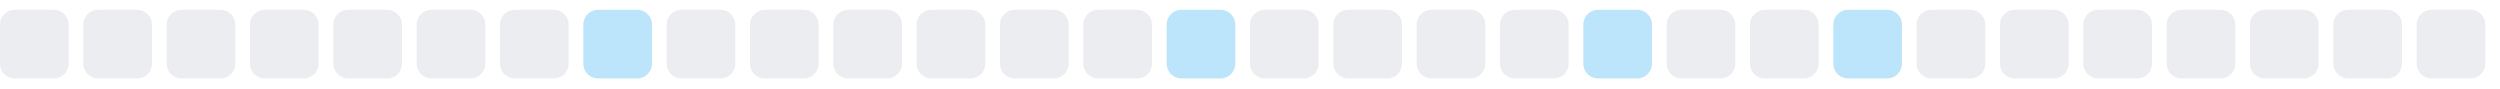
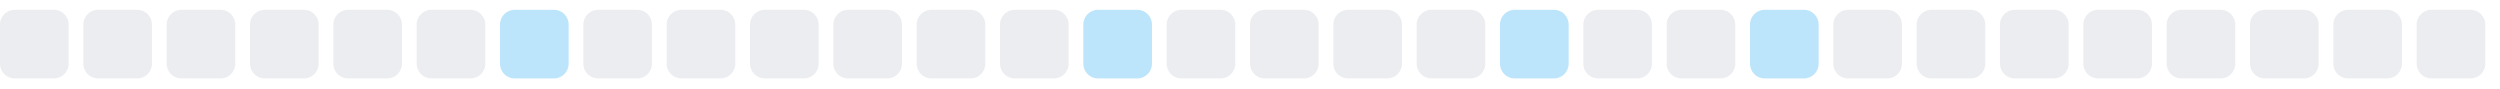
<svg xmlns="http://www.w3.org/2000/svg" width="255" height="9">
  <style>
        .level0 { fill: #ebedf0; }
        .level1 { fill: #bce4fa; }
        .level2 { fill: #75c7f7; }
        .level3 { fill: #30a9f2; }
        .level4 { fill: #008ee6; }
        @media (prefers-color-scheme: dark) {
          .level0 { fill: #161b22; }
          .level1 { fill: #0b3b5c; }
          .level2 { fill: #0a6299; }
          .level3 { fill: #008ee6; }
          .level4 { fill: #5bc4ff; }
        }
      </style>
  <rect x="0.0" y="1" width="7" height="7" rx="1.5" ry="1.5" class="level0" />
  <rect x="8.5" y="1" width="7" height="7" rx="1.5" ry="1.5" class="level0" />
  <rect x="17.0" y="1" width="7" height="7" rx="1.5" ry="1.5" class="level0" />
  <rect x="25.5" y="1" width="7" height="7" rx="1.5" ry="1.5" class="level0" />
  <rect x="34.0" y="1" width="7" height="7" rx="1.5" ry="1.5" class="level0" />
  <rect x="42.5" y="1" width="7" height="7" rx="1.5" ry="1.5" class="level0" />
-   <rect x="51.0" y="1" width="7" height="7" rx="1.5" ry="1.5" class="level0" />
-   <rect x="59.5" y="1" width="7" height="7" rx="1.5" ry="1.5" class="level1" />
+   <rect x="51.0" y="1" width="7" height="7" rx="1.5" ry="1.5" class="level1" />
+   <rect x="59.5" y="1" width="7" height="7" rx="1.5" ry="1.5" class="level0" />
  <rect x="68.0" y="1" width="7" height="7" rx="1.5" ry="1.5" class="level0" />
  <rect x="76.5" y="1" width="7" height="7" rx="1.5" ry="1.5" class="level0" />
  <rect x="85.0" y="1" width="7" height="7" rx="1.5" ry="1.5" class="level0" />
  <rect x="93.5" y="1" width="7" height="7" rx="1.5" ry="1.5" class="level0" />
  <rect x="102.0" y="1" width="7" height="7" rx="1.5" ry="1.5" class="level0" />
-   <rect x="110.5" y="1" width="7" height="7" rx="1.5" ry="1.5" class="level0" />
-   <rect x="119.0" y="1" width="7" height="7" rx="1.5" ry="1.5" class="level1" />
+   <rect x="110.5" y="1" width="7" height="7" rx="1.5" ry="1.5" class="level1" />
+   <rect x="119.0" y="1" width="7" height="7" rx="1.5" ry="1.5" class="level0" />
  <rect x="127.5" y="1" width="7" height="7" rx="1.5" ry="1.5" class="level0" />
  <rect x="136.0" y="1" width="7" height="7" rx="1.5" ry="1.5" class="level0" />
  <rect x="144.5" y="1" width="7" height="7" rx="1.5" ry="1.5" class="level0" />
-   <rect x="153.0" y="1" width="7" height="7" rx="1.5" ry="1.5" class="level0" />
-   <rect x="161.5" y="1" width="7" height="7" rx="1.5" ry="1.5" class="level1" />
+   <rect x="153.0" y="1" width="7" height="7" rx="1.5" ry="1.5" class="level1" />
+   <rect x="161.5" y="1" width="7" height="7" rx="1.5" ry="1.5" class="level0" />
  <rect x="170.0" y="1" width="7" height="7" rx="1.5" ry="1.5" class="level0" />
-   <rect x="178.5" y="1" width="7" height="7" rx="1.5" ry="1.5" class="level0" />
-   <rect x="187.0" y="1" width="7" height="7" rx="1.5" ry="1.5" class="level1" />
+   <rect x="178.5" y="1" width="7" height="7" rx="1.5" ry="1.5" class="level1" />
+   <rect x="187.0" y="1" width="7" height="7" rx="1.5" ry="1.5" class="level0" />
  <rect x="195.5" y="1" width="7" height="7" rx="1.5" ry="1.5" class="level0" />
  <rect x="204.0" y="1" width="7" height="7" rx="1.5" ry="1.5" class="level0" />
  <rect x="212.5" y="1" width="7" height="7" rx="1.5" ry="1.5" class="level0" />
  <rect x="221.0" y="1" width="7" height="7" rx="1.5" ry="1.5" class="level0" />
  <rect x="229.5" y="1" width="7" height="7" rx="1.5" ry="1.5" class="level0" />
  <rect x="238.0" y="1" width="7" height="7" rx="1.5" ry="1.5" class="level0" />
  <rect x="246.5" y="1" width="7" height="7" rx="1.5" ry="1.5" class="level0" />
</svg>
